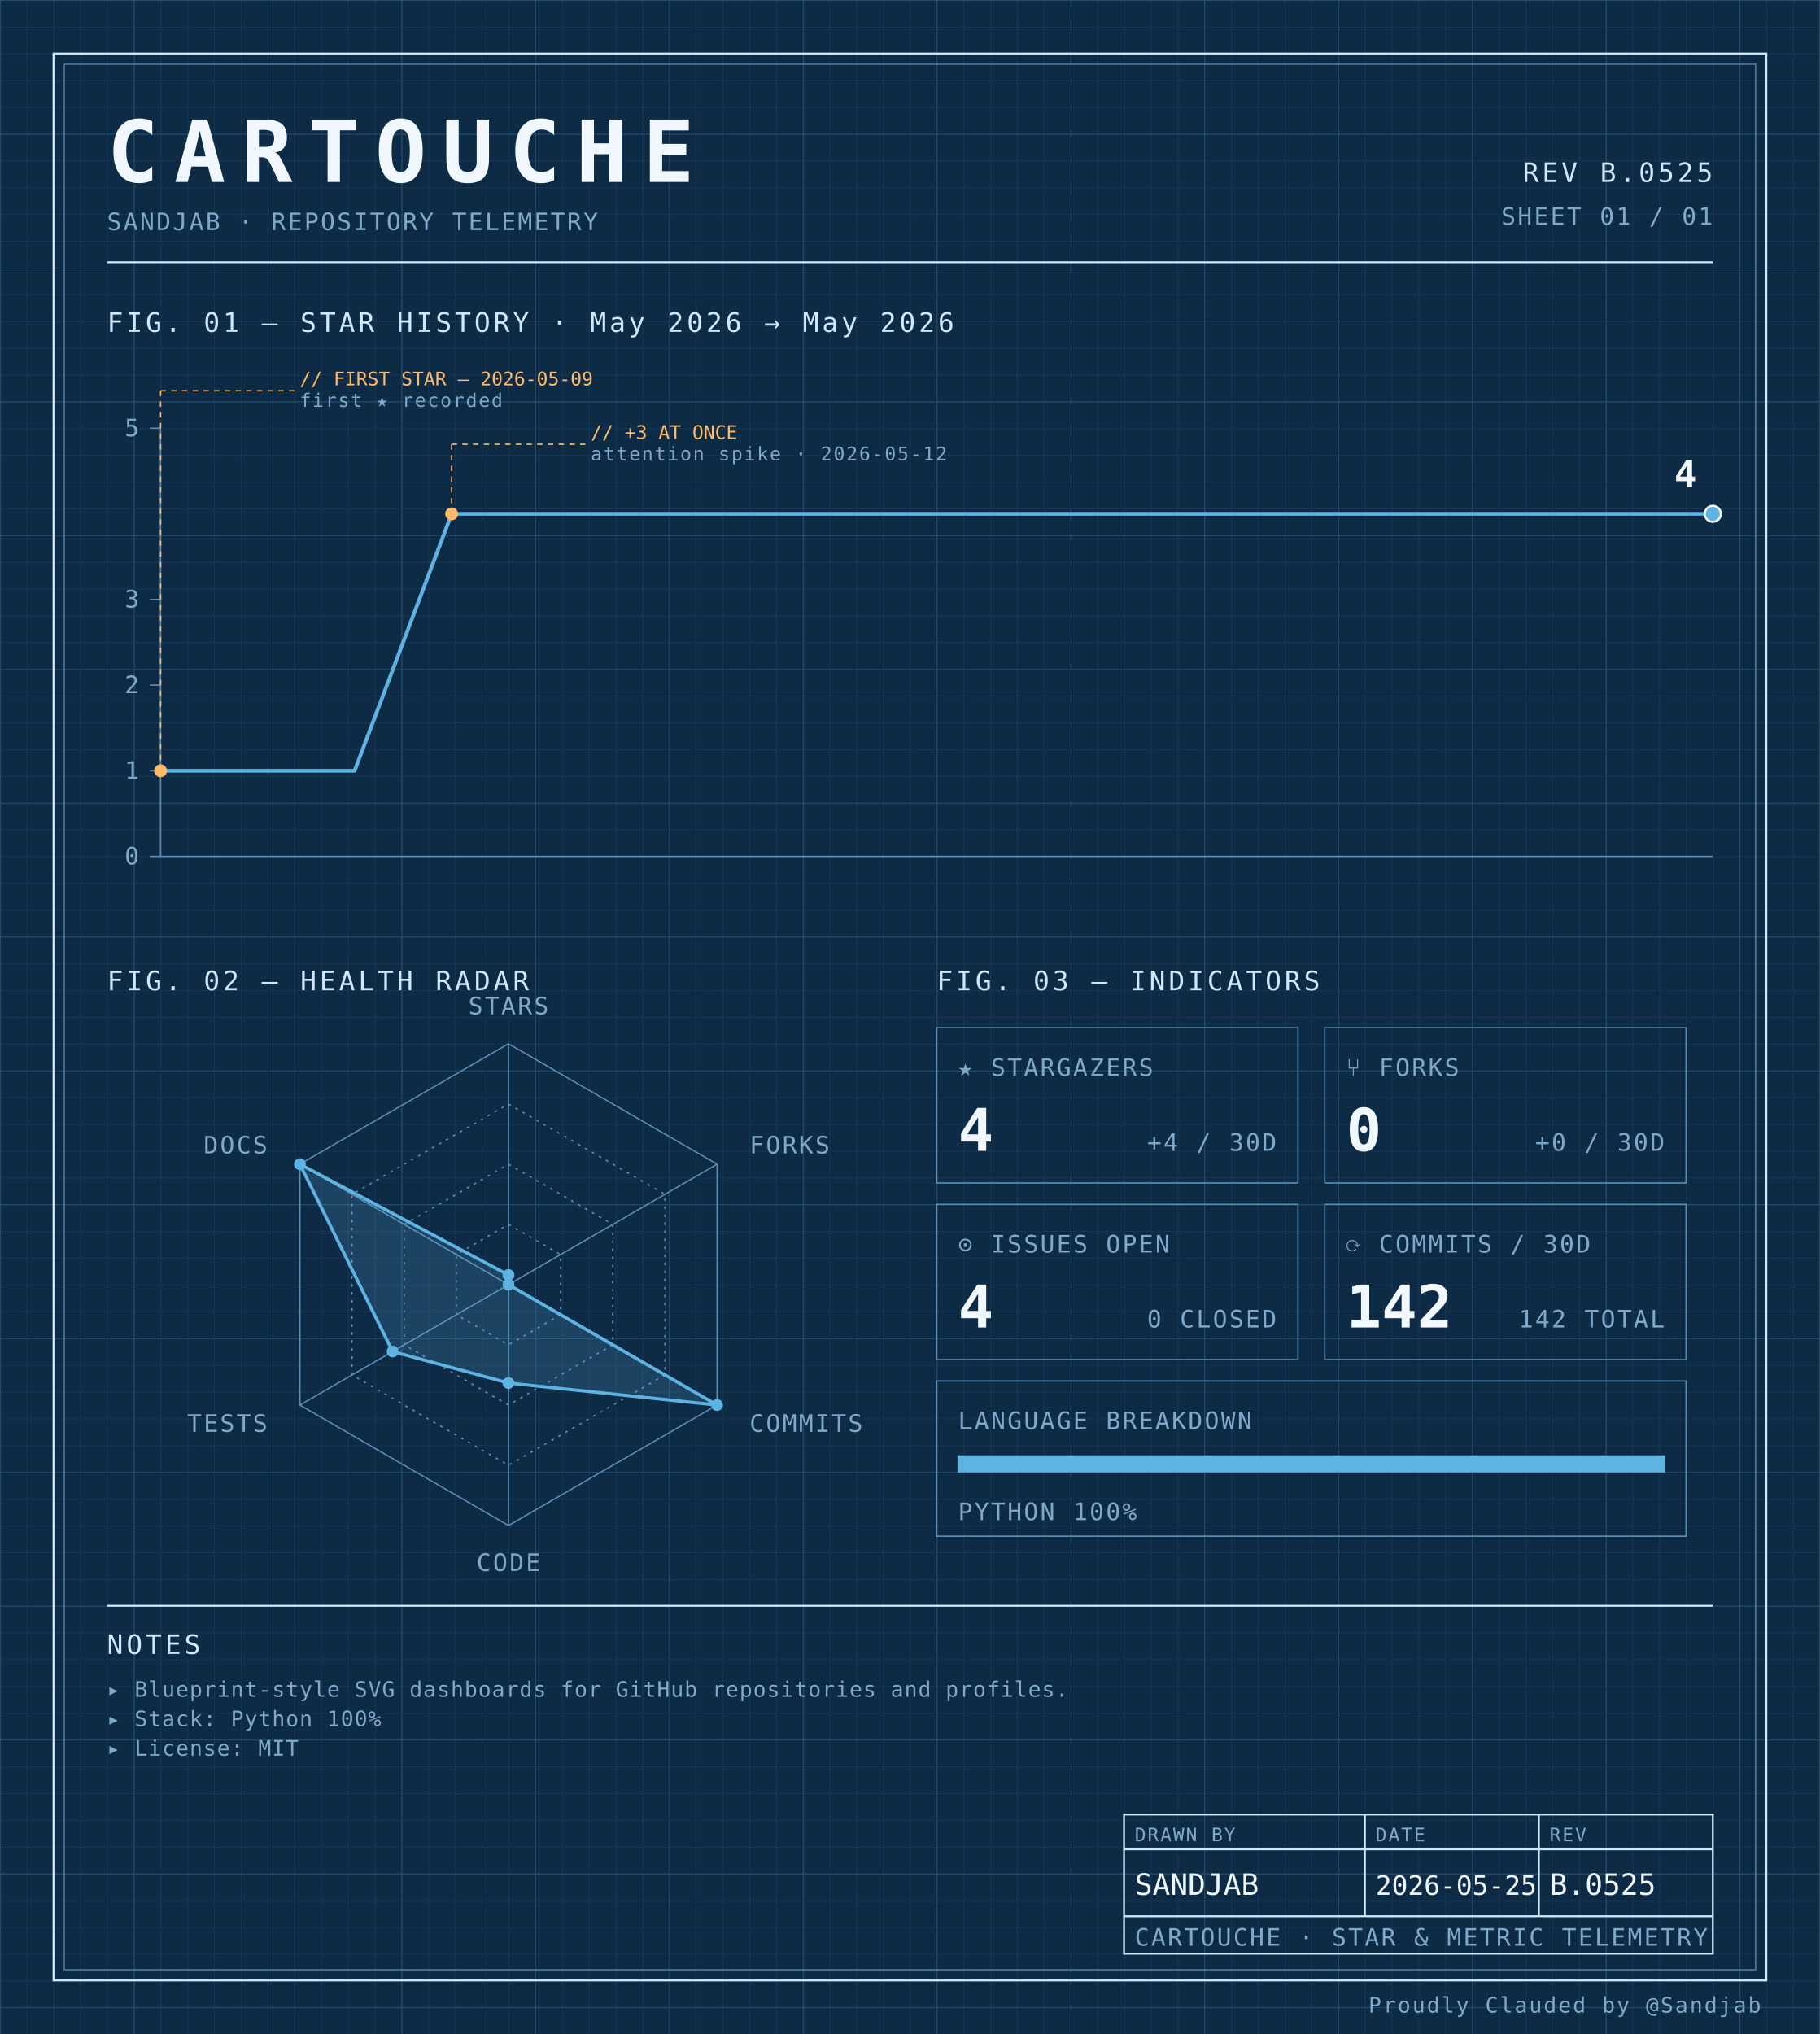
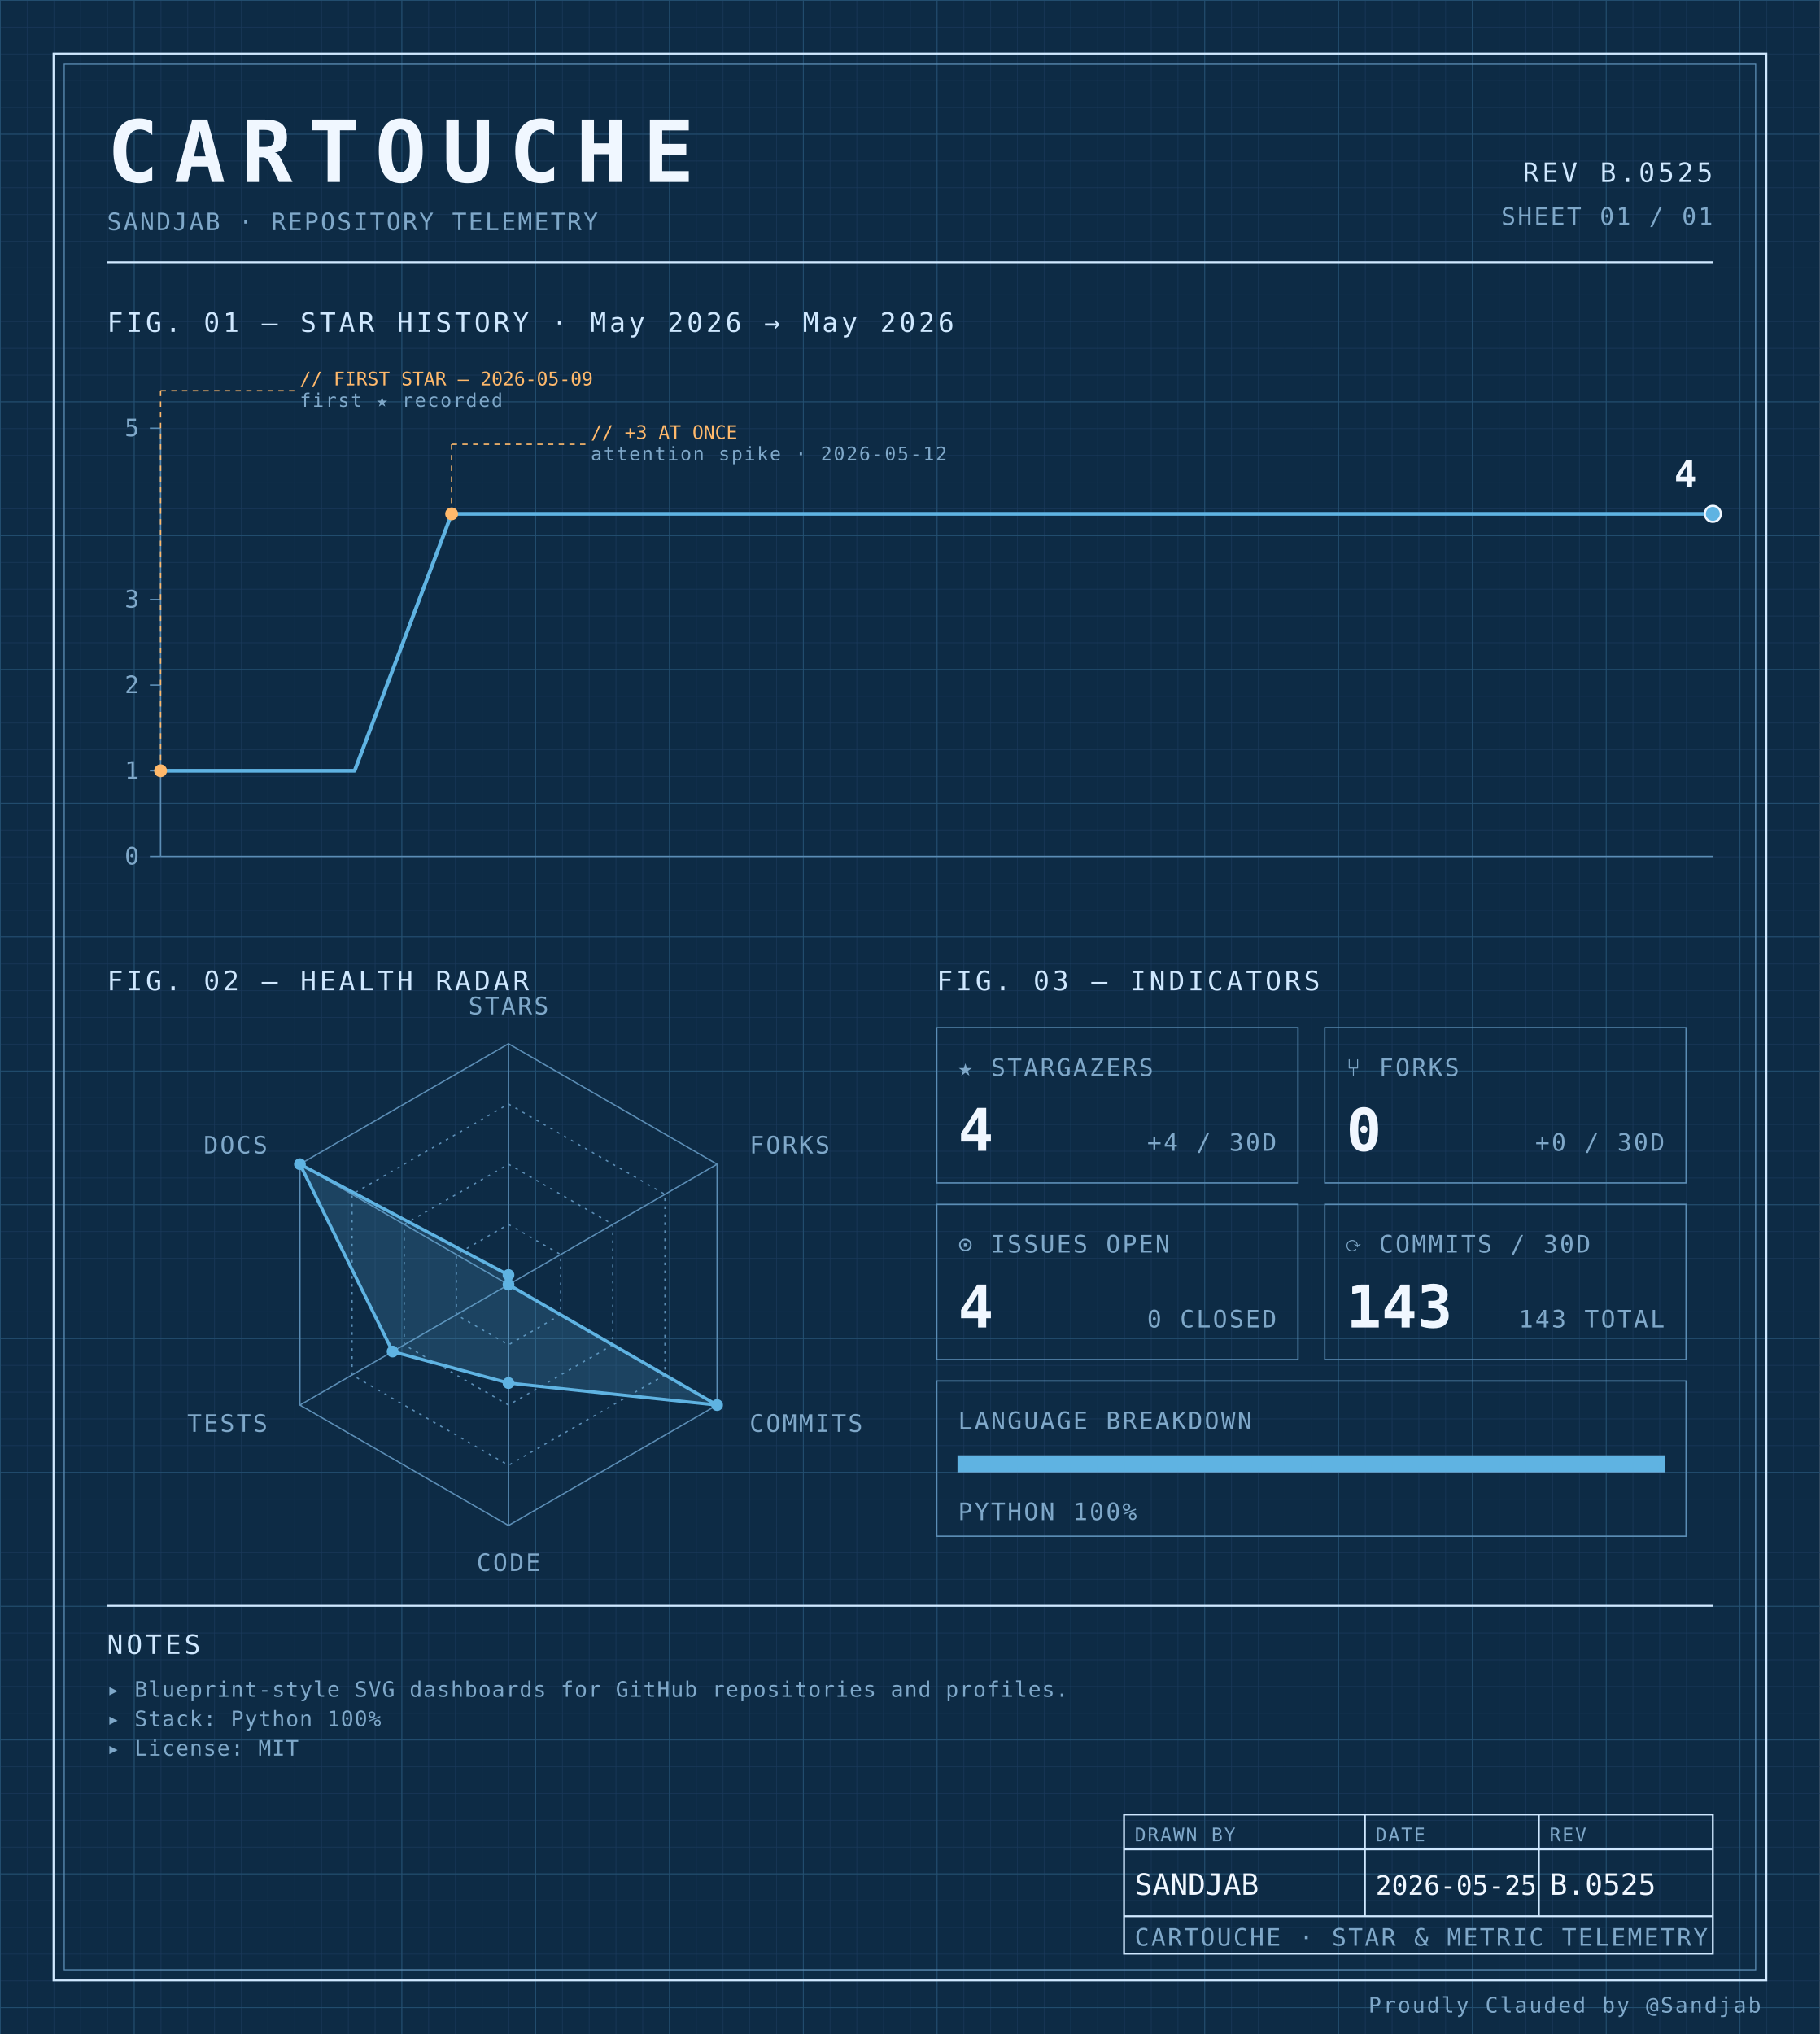
<svg xmlns="http://www.w3.org/2000/svg" width="100%" viewBox="0 0 680 760" role="img">
  <defs>
    <pattern id="grid-fine" width="10" height="10" patternUnits="userSpaceOnUse">
      <path d="M10 0H0V10" fill="none" stroke="#1a3a5c" stroke-width="0.4" />
    </pattern>
    <pattern id="grid-major" width="50" height="50" patternUnits="userSpaceOnUse">
      <path d="M50 0H0V50" fill="none" stroke="#245273" stroke-width="0.5" />
    </pattern>
  </defs>
  <rect x="0" y="0" width="680" height="760" fill="#0d2b45" />
  <rect x="0" y="0" width="680" height="760" fill="url(#grid-fine)" />
  <rect x="0" y="0" width="680" height="760" fill="url(#grid-major)" />
  <rect x="20" y="20" width="640" height="720" fill="none" stroke="#cfe8ff" stroke-width="0.7" />
  <rect x="24" y="24" width="632" height="712" fill="none" stroke="#5b8db5" stroke-width="0.4" />
  <text x="40" y="68" font-family="ui-monospace, 'SF Mono', 'JetBrains Mono', 'Cascadia Code', Consolas, monospace" font-size="32" font-weight="700" fill="#f0f7ff" text-anchor="start" letter-spacing="0.18em">CARTOUCHE</text>
  <text x="40" y="86" font-family="ui-monospace, 'SF Mono', 'JetBrains Mono', 'Cascadia Code', Consolas, monospace" font-size="9" font-weight="400" fill="#7fa8c9" text-anchor="start" letter-spacing="0.08em">SANDJAB · REPOSITORY TELEMETRY</text>
  <text x="640" y="68" font-family="ui-monospace, 'SF Mono', 'JetBrains Mono', 'Cascadia Code', Consolas, monospace" font-size="10" font-weight="400" fill="#cfe8ff" text-anchor="end" letter-spacing="0.12em">REV B.0525</text>
  <text x="640" y="84" font-family="ui-monospace, 'SF Mono', 'JetBrains Mono', 'Cascadia Code', Consolas, monospace" font-size="9" font-weight="400" fill="#7fa8c9" text-anchor="end" letter-spacing="0.08em">SHEET 01 / 01</text>
  <line x1="40" y1="98" x2="640" y2="98" stroke="#cfe8ff" stroke-width="0.7" />
  <text x="40" y="124" font-family="ui-monospace, 'SF Mono', 'JetBrains Mono', 'Cascadia Code', Consolas, monospace" font-size="10" font-weight="400" fill="#cfe8ff" text-anchor="start" letter-spacing="0.12em">FIG. 01 — STAR HISTORY · May 2026 → May 2026</text>
  <line x1="60" y1="160" x2="60" y2="320" stroke="#5b8db5" stroke-width="0.5" />
  <line x1="60" y1="320" x2="640" y2="320" stroke="#5b8db5" stroke-width="0.5" />
  <line x1="56" y1="320.0" x2="60" y2="320.0" stroke="#5b8db5" stroke-width="0.5" />
  <text x="52" y="323.0" font-family="ui-monospace, 'SF Mono', 'JetBrains Mono', 'Cascadia Code', Consolas, monospace" font-size="9" font-weight="400" fill="#7fa8c9" text-anchor="end" letter-spacing="0.08em">0</text>
  <line x1="56" y1="288.0" x2="60" y2="288.0" stroke="#5b8db5" stroke-width="0.5" />
  <text x="52" y="291.0" font-family="ui-monospace, 'SF Mono', 'JetBrains Mono', 'Cascadia Code', Consolas, monospace" font-size="9" font-weight="400" fill="#7fa8c9" text-anchor="end" letter-spacing="0.08em">1</text>
  <line x1="56" y1="256.0" x2="60" y2="256.0" stroke="#5b8db5" stroke-width="0.5" />
  <text x="52" y="259.0" font-family="ui-monospace, 'SF Mono', 'JetBrains Mono', 'Cascadia Code', Consolas, monospace" font-size="9" font-weight="400" fill="#7fa8c9" text-anchor="end" letter-spacing="0.08em">2</text>
  <line x1="56" y1="224.0" x2="60" y2="224.0" stroke="#5b8db5" stroke-width="0.5" />
  <text x="52" y="227.0" font-family="ui-monospace, 'SF Mono', 'JetBrains Mono', 'Cascadia Code', Consolas, monospace" font-size="9" font-weight="400" fill="#7fa8c9" text-anchor="end" letter-spacing="0.08em">3</text>
  <line x1="56" y1="160.0" x2="60" y2="160.0" stroke="#5b8db5" stroke-width="0.5" />
  <text x="52" y="163.0" font-family="ui-monospace, 'SF Mono', 'JetBrains Mono', 'Cascadia Code', Consolas, monospace" font-size="9" font-weight="400" fill="#7fa8c9" text-anchor="end" letter-spacing="0.08em">5</text>
  <path d="M 60.00,288.00 L 96.25,288.00 132.50,288.00 168.75,192.00 205.00,192.00 241.25,192.00 277.50,192.00 313.75,192.00 350.00,192.00 386.25,192.00 422.50,192.00 458.75,192.00 495.00,192.00 531.25,192.00 567.50,192.00 603.75,192.00 640.00,192.00 640.00,192.00" fill="none" stroke="#5fb3e2" stroke-width="1.4" stroke-linejoin="round" stroke-linecap="round" />
  <circle cx="60.0" cy="288.0" r="2.4" fill="#ffb96b" />
  <line x1="60.0" y1="288.0" x2="60.0" y2="146" stroke="#ffb96b" stroke-width="0.5" stroke-dasharray="2,2" fill="none" />
  <line x1="60.0" y1="146" x2="110.0" y2="146" stroke="#ffb96b" stroke-width="0.5" stroke-dasharray="2,2" fill="none" />
  <text x="112.0" y="144" font-family="ui-monospace, 'SF Mono', 'JetBrains Mono', 'Cascadia Code', Consolas, monospace" font-size="7" font-weight="400" fill="#ffb96b" text-anchor="start" letter-spacing="normal">// FIRST STAR — 2026-05-09</text>
  <text x="112.0" y="152" font-family="ui-monospace, 'SF Mono', 'JetBrains Mono', 'Cascadia Code', Consolas, monospace" font-size="7" font-weight="400" fill="#7fa8c9" text-anchor="start" letter-spacing="0.08em">first ★ recorded</text>
  <circle cx="168.75" cy="192.0" r="2.4" fill="#ffb96b" />
  <line x1="168.75" y1="192.0" x2="168.75" y2="166" stroke="#ffb96b" stroke-width="0.5" stroke-dasharray="2,2" fill="none" />
  <line x1="168.75" y1="166" x2="218.75" y2="166" stroke="#ffb96b" stroke-width="0.5" stroke-dasharray="2,2" fill="none" />
  <text x="220.75" y="164" font-family="ui-monospace, 'SF Mono', 'JetBrains Mono', 'Cascadia Code', Consolas, monospace" font-size="7" font-weight="400" fill="#ffb96b" text-anchor="start" letter-spacing="normal">// +3 AT ONCE</text>
  <text x="220.75" y="172" font-family="ui-monospace, 'SF Mono', 'JetBrains Mono', 'Cascadia Code', Consolas, monospace" font-size="7" font-weight="400" fill="#7fa8c9" text-anchor="start" letter-spacing="0.08em">attention spike · 2026-05-12</text>
  <circle cx="640.0" cy="192.0" r="3" fill="#5fb3e2" stroke="#f0f7ff" stroke-width="0.8" />
  <text x="634.0" y="182.0" font-family="ui-monospace, 'SF Mono', 'JetBrains Mono', 'Cascadia Code', Consolas, monospace" font-size="14" font-weight="700" fill="#f0f7ff" text-anchor="end" letter-spacing="normal">4</text>
  <text x="40" y="370" font-family="ui-monospace, 'SF Mono', 'JetBrains Mono', 'Cascadia Code', Consolas, monospace" font-size="10" font-weight="400" fill="#cfe8ff" text-anchor="start" letter-spacing="0.12em">FIG. 02 — HEALTH RADAR</text>
  <g transform="translate(190 480)">
    <polygon points="0.00,-90.00 77.94,-45.00 77.94,45.00 0.00,90.00 -77.94,45.00 -77.94,-45.00" fill="none" stroke="#5b8db5" stroke-width="0.5" />
    <polygon points="0.00,-67.50 58.46,-33.75 58.46,33.75 0.00,67.50 -58.46,33.75 -58.46,-33.75" fill="none" stroke="#5b8db5" stroke-width="0.5" stroke-dasharray="1,2" />
    <polygon points="0.00,-45.00 38.97,-22.50 38.97,22.50 0.00,45.00 -38.97,22.50 -38.97,-22.50" fill="none" stroke="#5b8db5" stroke-width="0.5" stroke-dasharray="1,2" />
    <polygon points="0.00,-22.50 19.49,-11.25 19.49,11.25 0.00,22.50 -19.49,11.25 -19.49,-11.25" fill="none" stroke="#5b8db5" stroke-width="0.5" stroke-dasharray="1,2" />
    <line x1="0" y1="0" x2="0.00" y2="-90.00" stroke="#5b8db5" stroke-width="0.5" />
    <line x1="0" y1="0" x2="77.94" y2="-45.00" stroke="#5b8db5" stroke-width="0.5" />
    <line x1="0" y1="0" x2="77.94" y2="45.00" stroke="#5b8db5" stroke-width="0.5" />
    <line x1="0" y1="0" x2="0.00" y2="90.00" stroke="#5b8db5" stroke-width="0.5" />
    <line x1="0" y1="0" x2="-77.94" y2="45.00" stroke="#5b8db5" stroke-width="0.5" />
    <line x1="0" y1="0" x2="-77.94" y2="-45.00" stroke="#5b8db5" stroke-width="0.5" />
    <polygon points="0.00,-3.60 0.00,0.00 77.94,45.00 0.00,36.77 -43.30,25.00 -77.94,-45.00" fill="#5fb3e2" fill-opacity="0.18" stroke="#5fb3e2" stroke-width="1.2" />
    <circle cx="0.00" cy="-3.60" r="2.2" fill="#5fb3e2" />
    <circle cx="0.00" cy="0.00" r="2.2" fill="#5fb3e2" />
    <circle cx="77.94" cy="45.00" r="2.2" fill="#5fb3e2" />
    <circle cx="0.00" cy="36.77" r="2.2" fill="#5fb3e2" />
    <circle cx="-43.30" cy="25.00" r="2.2" fill="#5fb3e2" />
    <circle cx="-77.94" cy="-45.00" r="2.2" fill="#5fb3e2" />
    <text x="6.3681633555662356e-15" y="-101" font-family="ui-monospace, 'SF Mono', 'JetBrains Mono', 'Cascadia Code', Consolas, monospace" font-size="9" font-weight="400" fill="#7fa8c9" text-anchor="middle" letter-spacing="0.08em">STARS</text>
    <text x="90.067" y="-49" font-family="ui-monospace, 'SF Mono', 'JetBrains Mono', 'Cascadia Code', Consolas, monospace" font-size="9" font-weight="400" fill="#7fa8c9" text-anchor="start" letter-spacing="0.08em">FORKS</text>
    <text x="90.067" y="55" font-family="ui-monospace, 'SF Mono', 'JetBrains Mono', 'Cascadia Code', Consolas, monospace" font-size="9" font-weight="400" fill="#7fa8c9" text-anchor="start" letter-spacing="0.08em">COMMITS</text>
    <text x="6.3681633555662356e-15" y="107" font-family="ui-monospace, 'SF Mono', 'JetBrains Mono', 'Cascadia Code', Consolas, monospace" font-size="9" font-weight="400" fill="#7fa8c9" text-anchor="middle" letter-spacing="0.08em">CODE</text>
    <text x="-90.067" y="55" font-family="ui-monospace, 'SF Mono', 'JetBrains Mono', 'Cascadia Code', Consolas, monospace" font-size="9" font-weight="400" fill="#7fa8c9" text-anchor="end" letter-spacing="0.08em">TESTS</text>
    <text x="-90.067" y="-49" font-family="ui-monospace, 'SF Mono', 'JetBrains Mono', 'Cascadia Code', Consolas, monospace" font-size="9" font-weight="400" fill="#7fa8c9" text-anchor="end" letter-spacing="0.08em">DOCS</text>
  </g>
  <text x="350" y="370" font-family="ui-monospace, 'SF Mono', 'JetBrains Mono', 'Cascadia Code', Consolas, monospace" font-size="10" font-weight="400" fill="#cfe8ff" text-anchor="start" letter-spacing="0.12em">FIG. 03 — INDICATORS</text>
  <rect x="350" y="384" width="135" height="58" fill="none" stroke="#5b8db5" stroke-width="0.5" />
  <text x="358" y="402" font-family="ui-monospace, 'SF Mono', 'JetBrains Mono', 'Cascadia Code', Consolas, monospace" font-size="9" font-weight="400" fill="#7fa8c9" text-anchor="start" letter-spacing="0.08em">★ STARGAZERS</text>
  <text x="358" y="430" font-family="ui-monospace, 'SF Mono', 'JetBrains Mono', 'Cascadia Code', Consolas, monospace" font-size="22" font-weight="700" fill="#f0f7ff" text-anchor="start" letter-spacing="normal">4</text>
  <text x="477" y="430" font-family="ui-monospace, 'SF Mono', 'JetBrains Mono', 'Cascadia Code', Consolas, monospace" font-size="9" font-weight="400" fill="#7fa8c9" text-anchor="end" letter-spacing="0.08em">+4 / 30D</text>
  <rect x="495" y="384" width="135" height="58" fill="none" stroke="#5b8db5" stroke-width="0.5" />
  <text x="503" y="402" font-family="ui-monospace, 'SF Mono', 'JetBrains Mono', 'Cascadia Code', Consolas, monospace" font-size="9" font-weight="400" fill="#7fa8c9" text-anchor="start" letter-spacing="0.08em">⑂ FORKS</text>
  <text x="503" y="430" font-family="ui-monospace, 'SF Mono', 'JetBrains Mono', 'Cascadia Code', Consolas, monospace" font-size="22" font-weight="700" fill="#f0f7ff" text-anchor="start" letter-spacing="normal">0</text>
  <text x="622" y="430" font-family="ui-monospace, 'SF Mono', 'JetBrains Mono', 'Cascadia Code', Consolas, monospace" font-size="9" font-weight="400" fill="#7fa8c9" text-anchor="end" letter-spacing="0.08em">+0 / 30D</text>
  <rect x="350" y="450" width="135" height="58" fill="none" stroke="#5b8db5" stroke-width="0.5" />
  <text x="358" y="468" font-family="ui-monospace, 'SF Mono', 'JetBrains Mono', 'Cascadia Code', Consolas, monospace" font-size="9" font-weight="400" fill="#7fa8c9" text-anchor="start" letter-spacing="0.08em">⊙ ISSUES OPEN</text>
  <text x="358" y="496" font-family="ui-monospace, 'SF Mono', 'JetBrains Mono', 'Cascadia Code', Consolas, monospace" font-size="22" font-weight="700" fill="#f0f7ff" text-anchor="start" letter-spacing="normal">4</text>
  <text x="477" y="496" font-family="ui-monospace, 'SF Mono', 'JetBrains Mono', 'Cascadia Code', Consolas, monospace" font-size="9" font-weight="400" fill="#7fa8c9" text-anchor="end" letter-spacing="0.08em">0 CLOSED</text>
  <rect x="495" y="450" width="135" height="58" fill="none" stroke="#5b8db5" stroke-width="0.5" />
  <text x="503" y="468" font-family="ui-monospace, 'SF Mono', 'JetBrains Mono', 'Cascadia Code', Consolas, monospace" font-size="9" font-weight="400" fill="#7fa8c9" text-anchor="start" letter-spacing="0.08em">⟳ COMMITS / 30D</text>
-   <text x="503" y="496" font-family="ui-monospace, 'SF Mono', 'JetBrains Mono', 'Cascadia Code', Consolas, monospace" font-size="22" font-weight="700" fill="#f0f7ff" text-anchor="start" letter-spacing="normal">142</text>
-   <text x="622" y="496" font-family="ui-monospace, 'SF Mono', 'JetBrains Mono', 'Cascadia Code', Consolas, monospace" font-size="9" font-weight="400" fill="#7fa8c9" text-anchor="end" letter-spacing="0.08em">142 TOTAL</text>
+   <text x="503" y="496" font-family="ui-monospace, 'SF Mono', 'JetBrains Mono', 'Cascadia Code', Consolas, monospace" font-size="22" font-weight="700" fill="#f0f7ff" text-anchor="start" letter-spacing="normal">143</text>
+   <text x="622" y="496" font-family="ui-monospace, 'SF Mono', 'JetBrains Mono', 'Cascadia Code', Consolas, monospace" font-size="9" font-weight="400" fill="#7fa8c9" text-anchor="end" letter-spacing="0.08em">143 TOTAL</text>
  <rect x="350" y="516" width="280" height="58" fill="none" stroke="#5b8db5" stroke-width="0.5" />
  <text x="358" y="534" font-family="ui-monospace, 'SF Mono', 'JetBrains Mono', 'Cascadia Code', Consolas, monospace" font-size="9" font-weight="400" fill="#7fa8c9" text-anchor="start" letter-spacing="0.08em">LANGUAGE BREAKDOWN</text>
  <rect x="358" y="544" width="264" height="6" fill="none" stroke="#5b8db5" stroke-width="0.5" />
  <rect x="358" y="544" width="264.00" height="6" fill="#5fb3e2" />
  <text x="358" y="568" font-family="ui-monospace, 'SF Mono', 'JetBrains Mono', 'Cascadia Code', Consolas, monospace" font-size="9" font-weight="400" fill="#7fa8c9" text-anchor="start" letter-spacing="0.08em">PYTHON 100%</text>
  <line x1="40" y1="600" x2="640" y2="600" stroke="#cfe8ff" stroke-width="0.7" />
  <text x="40" y="618" font-family="ui-monospace, 'SF Mono', 'JetBrains Mono', 'Cascadia Code', Consolas, monospace" font-size="10" font-weight="400" fill="#cfe8ff" text-anchor="start" letter-spacing="0.12em">NOTES</text>
  <text x="40" y="634" font-family="ui-monospace, 'SF Mono', 'JetBrains Mono', 'Cascadia Code', Consolas, monospace" font-size="8" font-weight="400" fill="#7fa8c9" text-anchor="start" letter-spacing="0.04em">▸ Blueprint-style SVG dashboards for GitHub repositories and profiles.</text>
  <text x="40" y="645" font-family="ui-monospace, 'SF Mono', 'JetBrains Mono', 'Cascadia Code', Consolas, monospace" font-size="8" font-weight="400" fill="#7fa8c9" text-anchor="start" letter-spacing="0.04em">▸ Stack: Python 100%</text>
  <text x="40" y="656" font-family="ui-monospace, 'SF Mono', 'JetBrains Mono', 'Cascadia Code', Consolas, monospace" font-size="8" font-weight="400" fill="#7fa8c9" text-anchor="start" letter-spacing="0.04em">▸ License: MIT</text>
  <rect x="420" y="678" width="220" height="52" fill="none" stroke="#cfe8ff" stroke-width="0.7" />
  <line x1="420" y1="691" x2="640" y2="691" stroke="#cfe8ff" stroke-width="0.7" />
  <line x1="420" y1="716" x2="640" y2="716" stroke="#cfe8ff" stroke-width="0.7" />
  <line x1="510" y1="678" x2="510" y2="716" stroke="#cfe8ff" stroke-width="0.7" />
  <line x1="575" y1="678" x2="575" y2="716" stroke="#cfe8ff" stroke-width="0.7" />
  <text x="424" y="688" font-family="ui-monospace, 'SF Mono', 'JetBrains Mono', 'Cascadia Code', Consolas, monospace" font-size="7" font-weight="400" fill="#7fa8c9" text-anchor="start" letter-spacing="0.08em">DRAWN BY</text>
  <text x="514" y="688" font-family="ui-monospace, 'SF Mono', 'JetBrains Mono', 'Cascadia Code', Consolas, monospace" font-size="7" font-weight="400" fill="#7fa8c9" text-anchor="start" letter-spacing="0.08em">DATE</text>
  <text x="579" y="688" font-family="ui-monospace, 'SF Mono', 'JetBrains Mono', 'Cascadia Code', Consolas, monospace" font-size="7" font-weight="400" fill="#7fa8c9" text-anchor="start" letter-spacing="0.08em">REV</text>
  <text x="424" y="708" font-family="ui-monospace, 'SF Mono', 'JetBrains Mono', 'Cascadia Code', Consolas, monospace" font-size="11" font-weight="400" fill="#f0f7ff" text-anchor="start" letter-spacing="normal">SANDJAB</text>
  <text x="514" y="708" font-family="ui-monospace, 'SF Mono', 'JetBrains Mono', 'Cascadia Code', Consolas, monospace" font-size="10" font-weight="400" fill="#f0f7ff" text-anchor="start" letter-spacing="normal">2026-05-25</text>
  <text x="579" y="708" font-family="ui-monospace, 'SF Mono', 'JetBrains Mono', 'Cascadia Code', Consolas, monospace" font-size="11" font-weight="400" fill="#f0f7ff" text-anchor="start" letter-spacing="normal">B.0525</text>
  <text x="424" y="727" font-family="ui-monospace, 'SF Mono', 'JetBrains Mono', 'Cascadia Code', Consolas, monospace" font-size="9" font-weight="400" fill="#7fa8c9" text-anchor="start" letter-spacing="0.08em">CARTOUCHE · STAR &amp; METRIC TELEMETRY</text>
  <text x="658" y="752" font-family="ui-monospace, 'SF Mono', 'JetBrains Mono', 'Cascadia Code', Consolas, monospace" font-size="8" font-weight="400" fill="#7fa8c9" text-anchor="end" letter-spacing="0.08em">Proudly Clauded by @Sandjab</text>
</svg>
